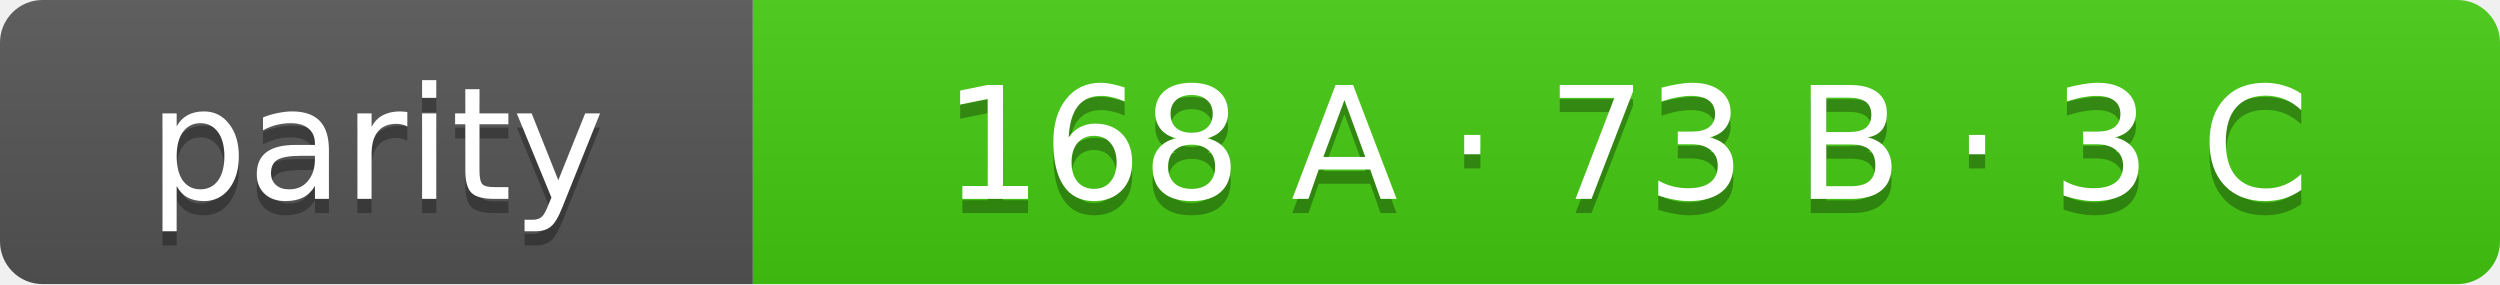
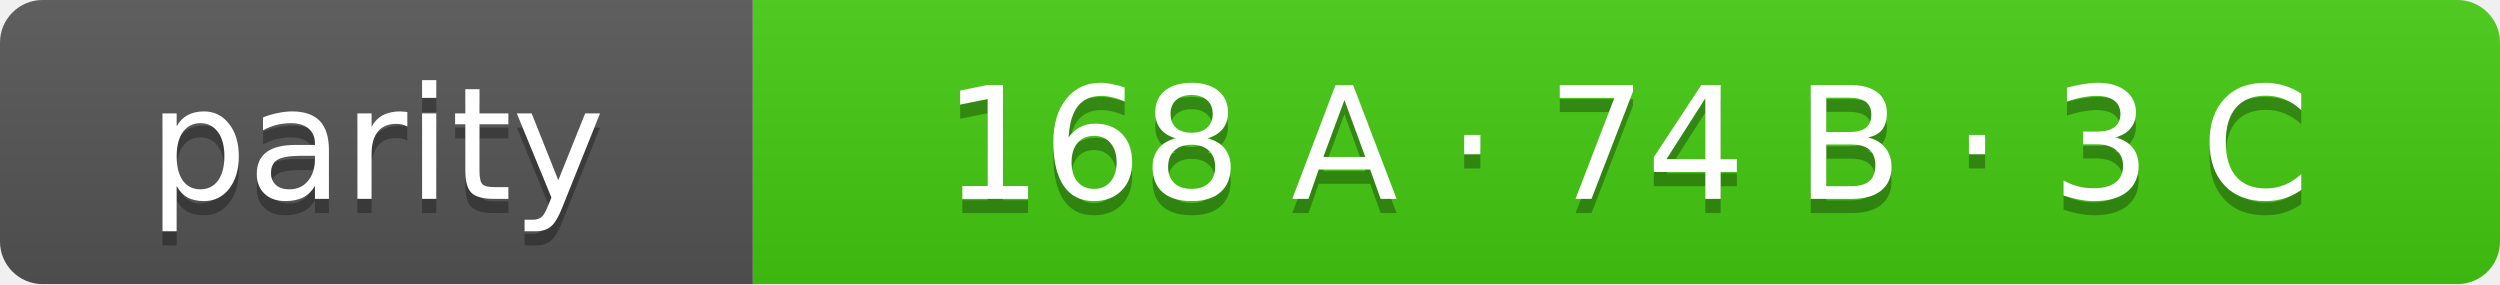
- <svg xmlns="http://www.w3.org/2000/svg" width="176" height="20" role="img" aria-label="parity: 168 A · 73 B · 3 C">
+ <svg xmlns="http://www.w3.org/2000/svg" width="176" height="20" role="img" aria-label="parity: 168 A · 74 B · 3 C">
  <linearGradient id="s" x2="0" y2="100%">
    <stop offset="0" stop-color="#bbb" stop-opacity=".1" />
    <stop offset="1" stop-opacity=".1" />
  </linearGradient>
  <clipPath id="r">
    <rect width="176" height="20" rx="3" fill="#fff" />
  </clipPath>
  <g clip-path="url(#r)">
    <rect width="53" height="20" fill="#555" />
    <rect x="53" width="123" height="20" fill="#4c1" />
    <rect width="176" height="20" fill="url(#s)" />
  </g>
  <g fill="#fff" text-anchor="middle" font-family="Verdana,Geneva,DejaVu Sans,sans-serif" font-size="11">
    <text x="26.5" y="15" fill="#010101" fill-opacity=".3">parity</text>
    <text x="26.5" y="14">parity</text>
-     <text x="114.5" y="15" fill="#010101" fill-opacity=".3">168 A · 73 B · 3 C</text>
-     <text x="114.5" y="14">168 A · 73 B · 3 C</text>
+     <text x="114.5" y="15" fill="#010101" fill-opacity=".3">168 A · 74 B · 3 C</text>
+     <text x="114.5" y="14">168 A · 74 B · 3 C</text>
  </g>
</svg>
